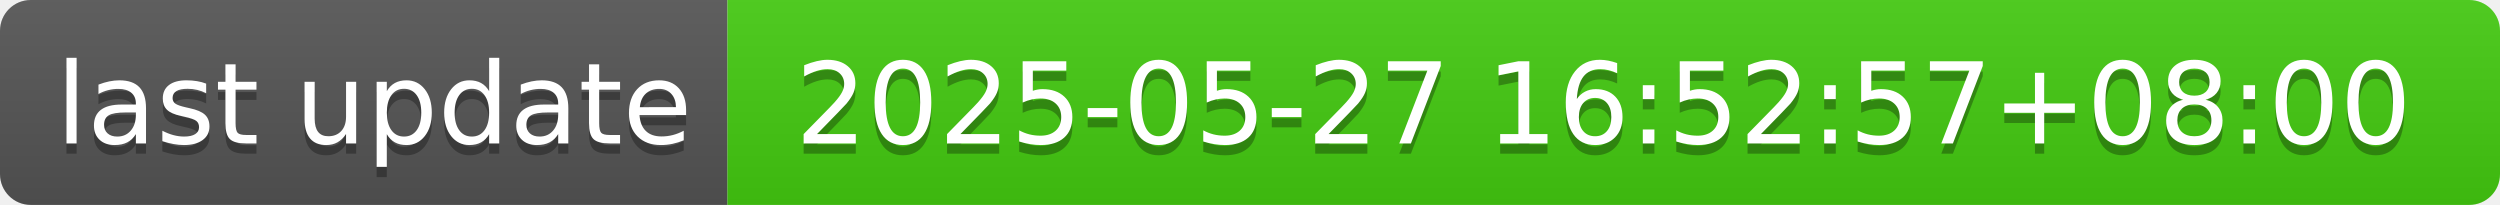
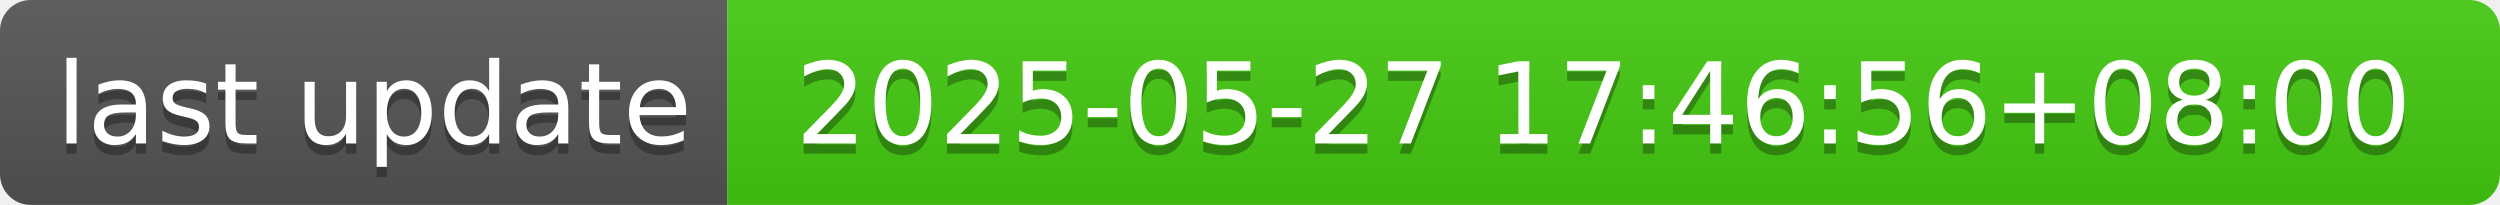
- <svg xmlns="http://www.w3.org/2000/svg" width="244" height="20" role="img" aria-label="last update: 2025-05-27 16:52:57+08:00">
+ <svg xmlns="http://www.w3.org/2000/svg" width="244" height="20" role="img" aria-label="last update: 2025-05-27 17:46:56+08:00">
  <linearGradient id="s" x2="0" y2="100%">
    <stop offset="0" stop-color="#bbb" stop-opacity=".1" />
    <stop offset="1" stop-opacity=".1" />
  </linearGradient>
  <clipPath id="r">
    <rect width="244" height="20" rx="3" fill="#fff" />
  </clipPath>
  <g clip-path="url(#r)">
    <rect width="71" height="20" fill="#555" />
    <rect x="71" width="173" height="20" fill="#4c1" />
    <rect width="244" height="20" fill="url(#s)" />
  </g>
  <g fill="#fff" text-anchor="middle" font-family="Verdana,Geneva,DejaVu Sans,sans-serif" text-rendering="geometricPrecision" font-size="110">
    <text aria-hidden="true" x="365" y="150" fill="#010101" fill-opacity=".3" transform="scale(.1)" textLength="610">last update</text>
    <text x="365" y="140" transform="scale(.1)" fill="#fff" textLength="610">last update</text>
-     <text aria-hidden="true" x="1565" y="150" fill="#010101" fill-opacity=".3" transform="scale(.1)" textLength="1630">2025-05-27 16:52:57+08:00</text>
-     <text x="1565" y="140" transform="scale(.1)" fill="#fff" textLength="1630">2025-05-27 16:52:57+08:00</text>
+     <text aria-hidden="true" x="1565" y="150" fill="#010101" fill-opacity=".3" transform="scale(.1)" textLength="1630">2025-05-27 17:46:56+08:00</text>
+     <text x="1565" y="140" transform="scale(.1)" fill="#fff" textLength="1630">2025-05-27 17:46:56+08:00</text>
  </g>
</svg>
